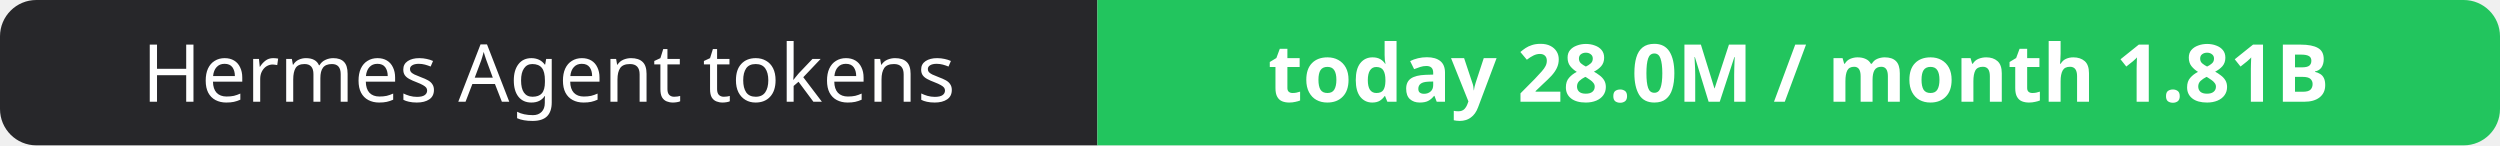
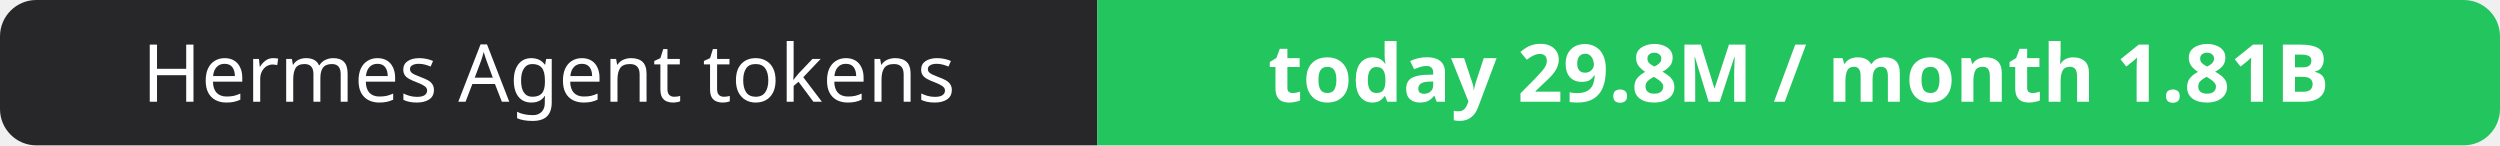
- <svg xmlns="http://www.w3.org/2000/svg" width="344" height="20" role="img" aria-label="Hermes Agent tokens: today 28.0M / month 1.81B">
+ <svg xmlns="http://www.w3.org/2000/svg" width="344" height="20" role="img" aria-label="Hermes Agent tokens: today 29.8M / month 1.81B">
  <clipPath id="r">
    <rect width="344" height="20" rx="5" fill="#fff" />
  </clipPath>
  <g clip-path="url(#r)">
    <rect width="151" height="20" fill="#27272a" />
    <rect x="151" width="193" height="20" fill="#22c55e" />
  </g>
  <g fill="#fff" text-anchor="middle" font-family="Verdana,Geneva,sans-serif" font-size="11">
    <text x="75.5" y="14">Hermes Agent tokens</text>
-     <text x="247.5" y="14" font-weight="700">today 28.0M / month 1.81B</text>
+     <text x="247.5" y="14" font-weight="700">today 29.8M / month 1.81B</text>
  </g>
</svg>
